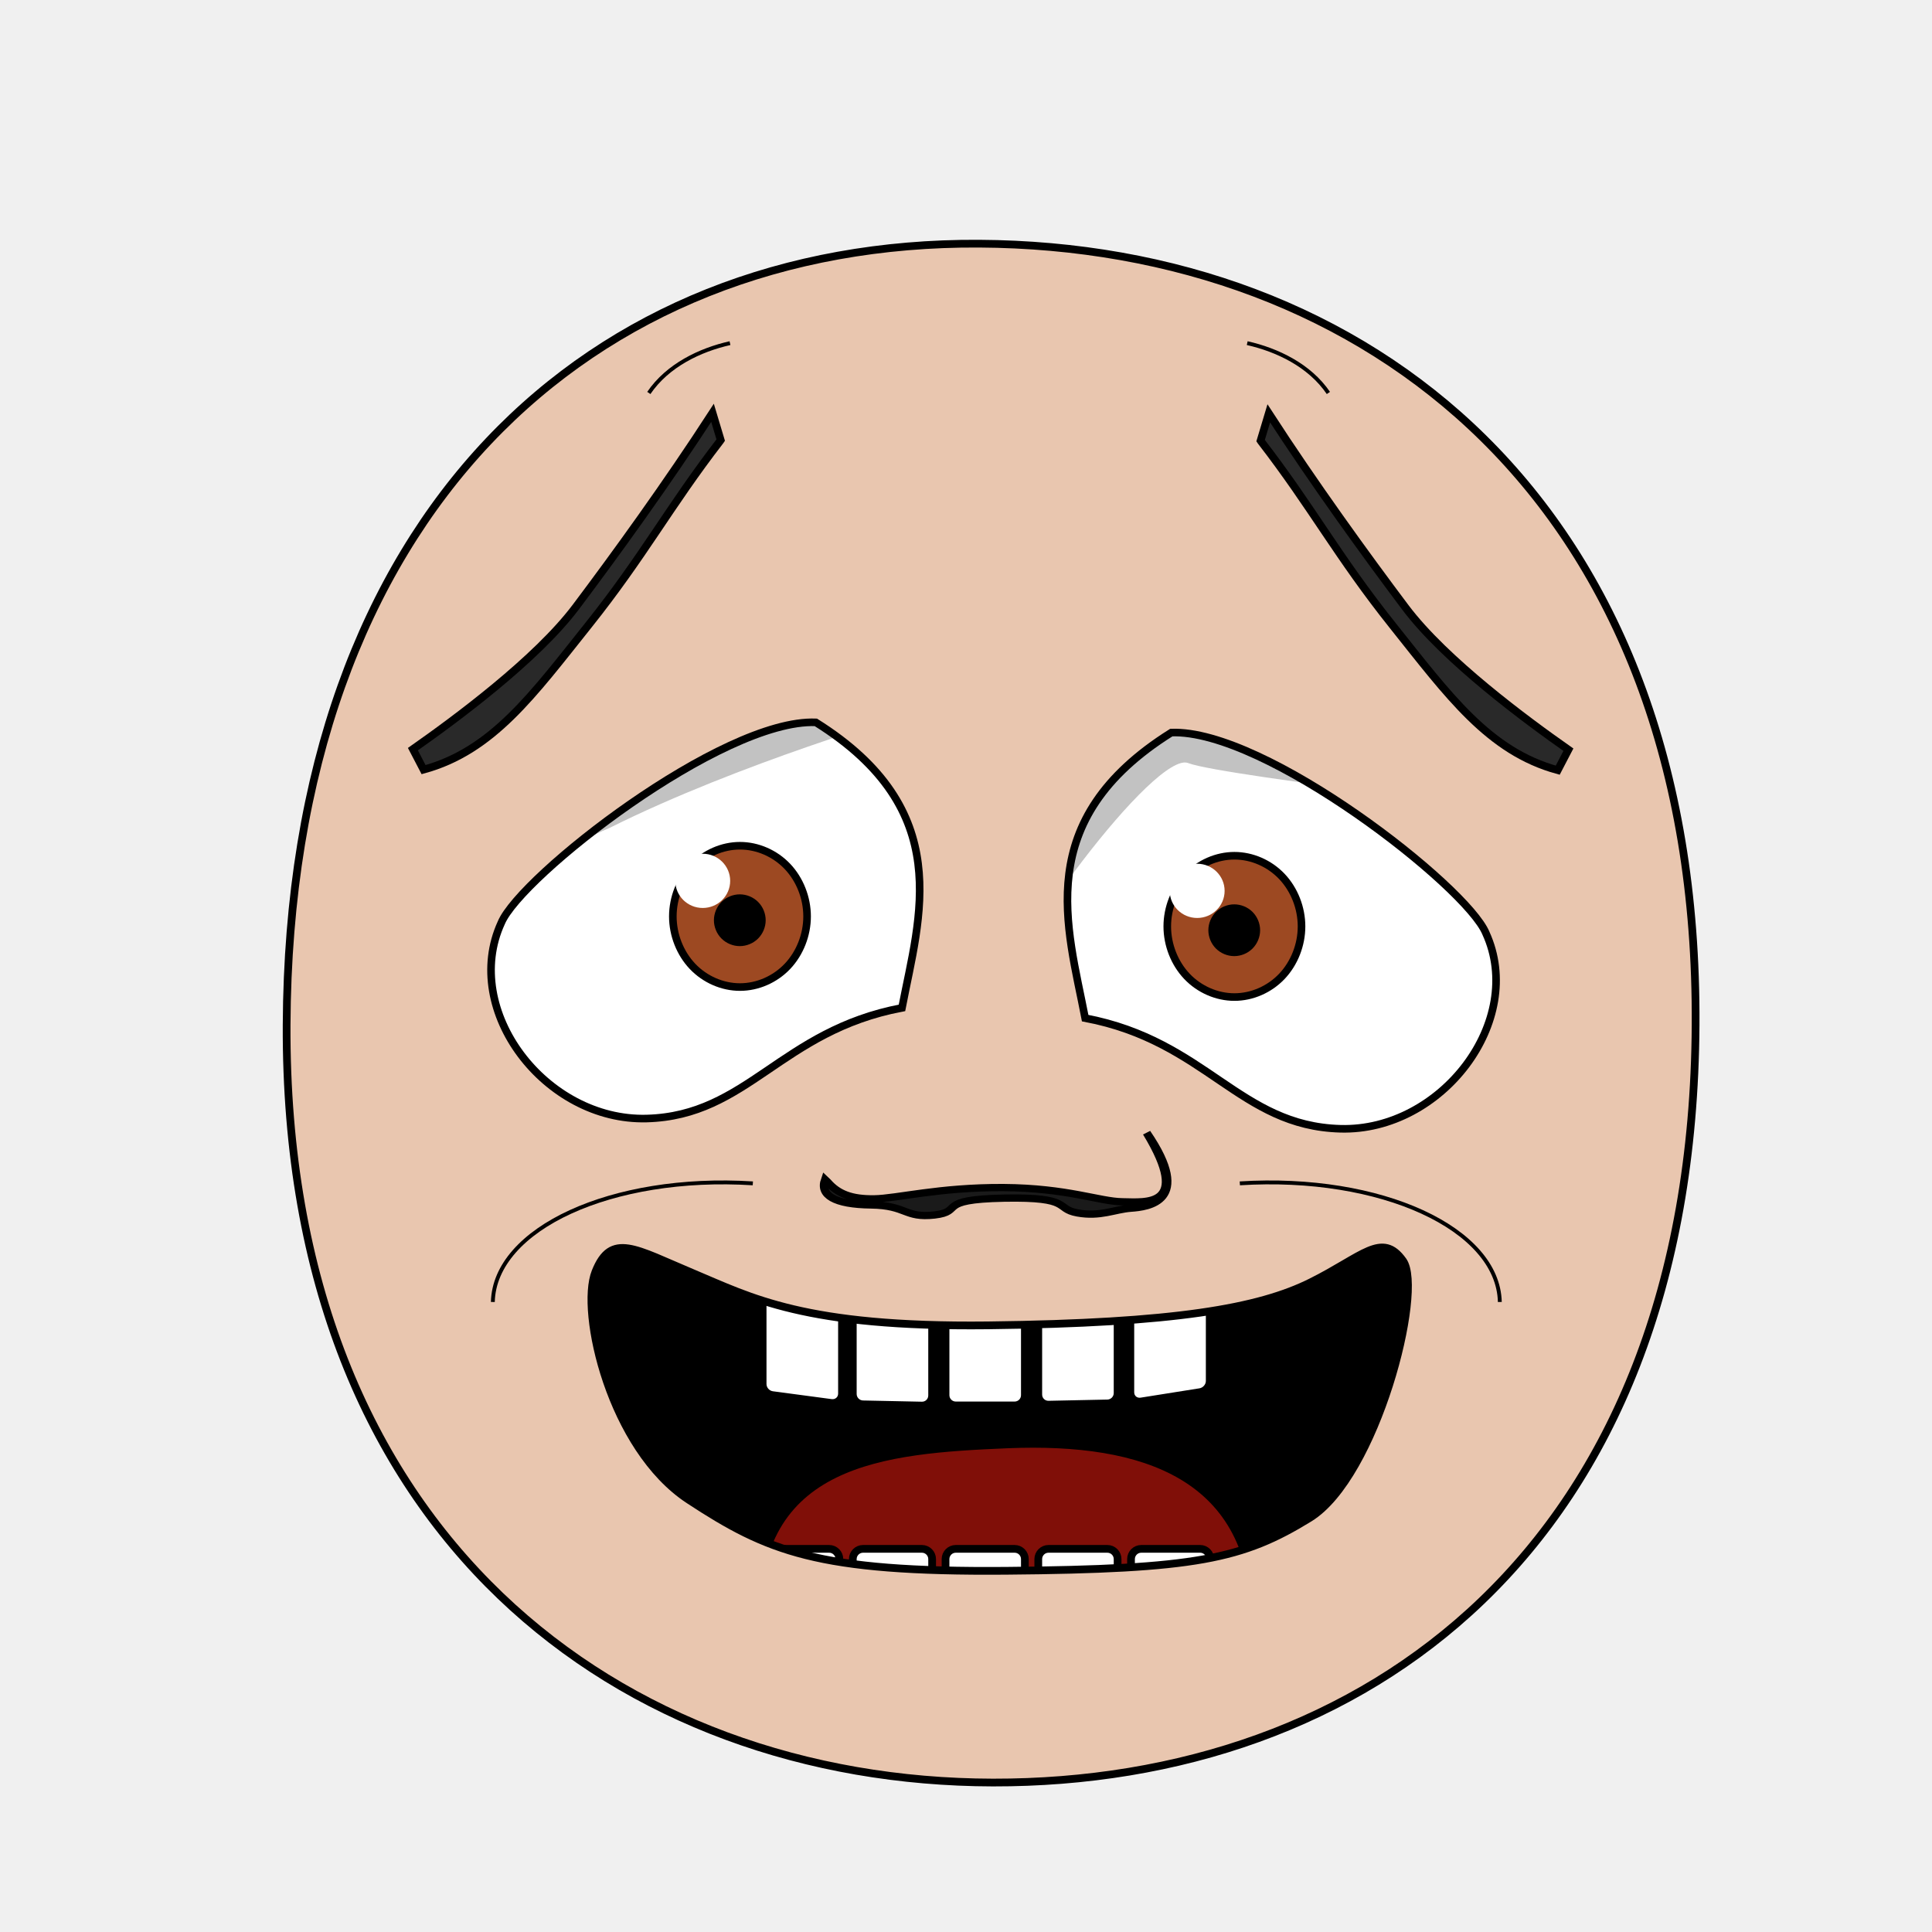
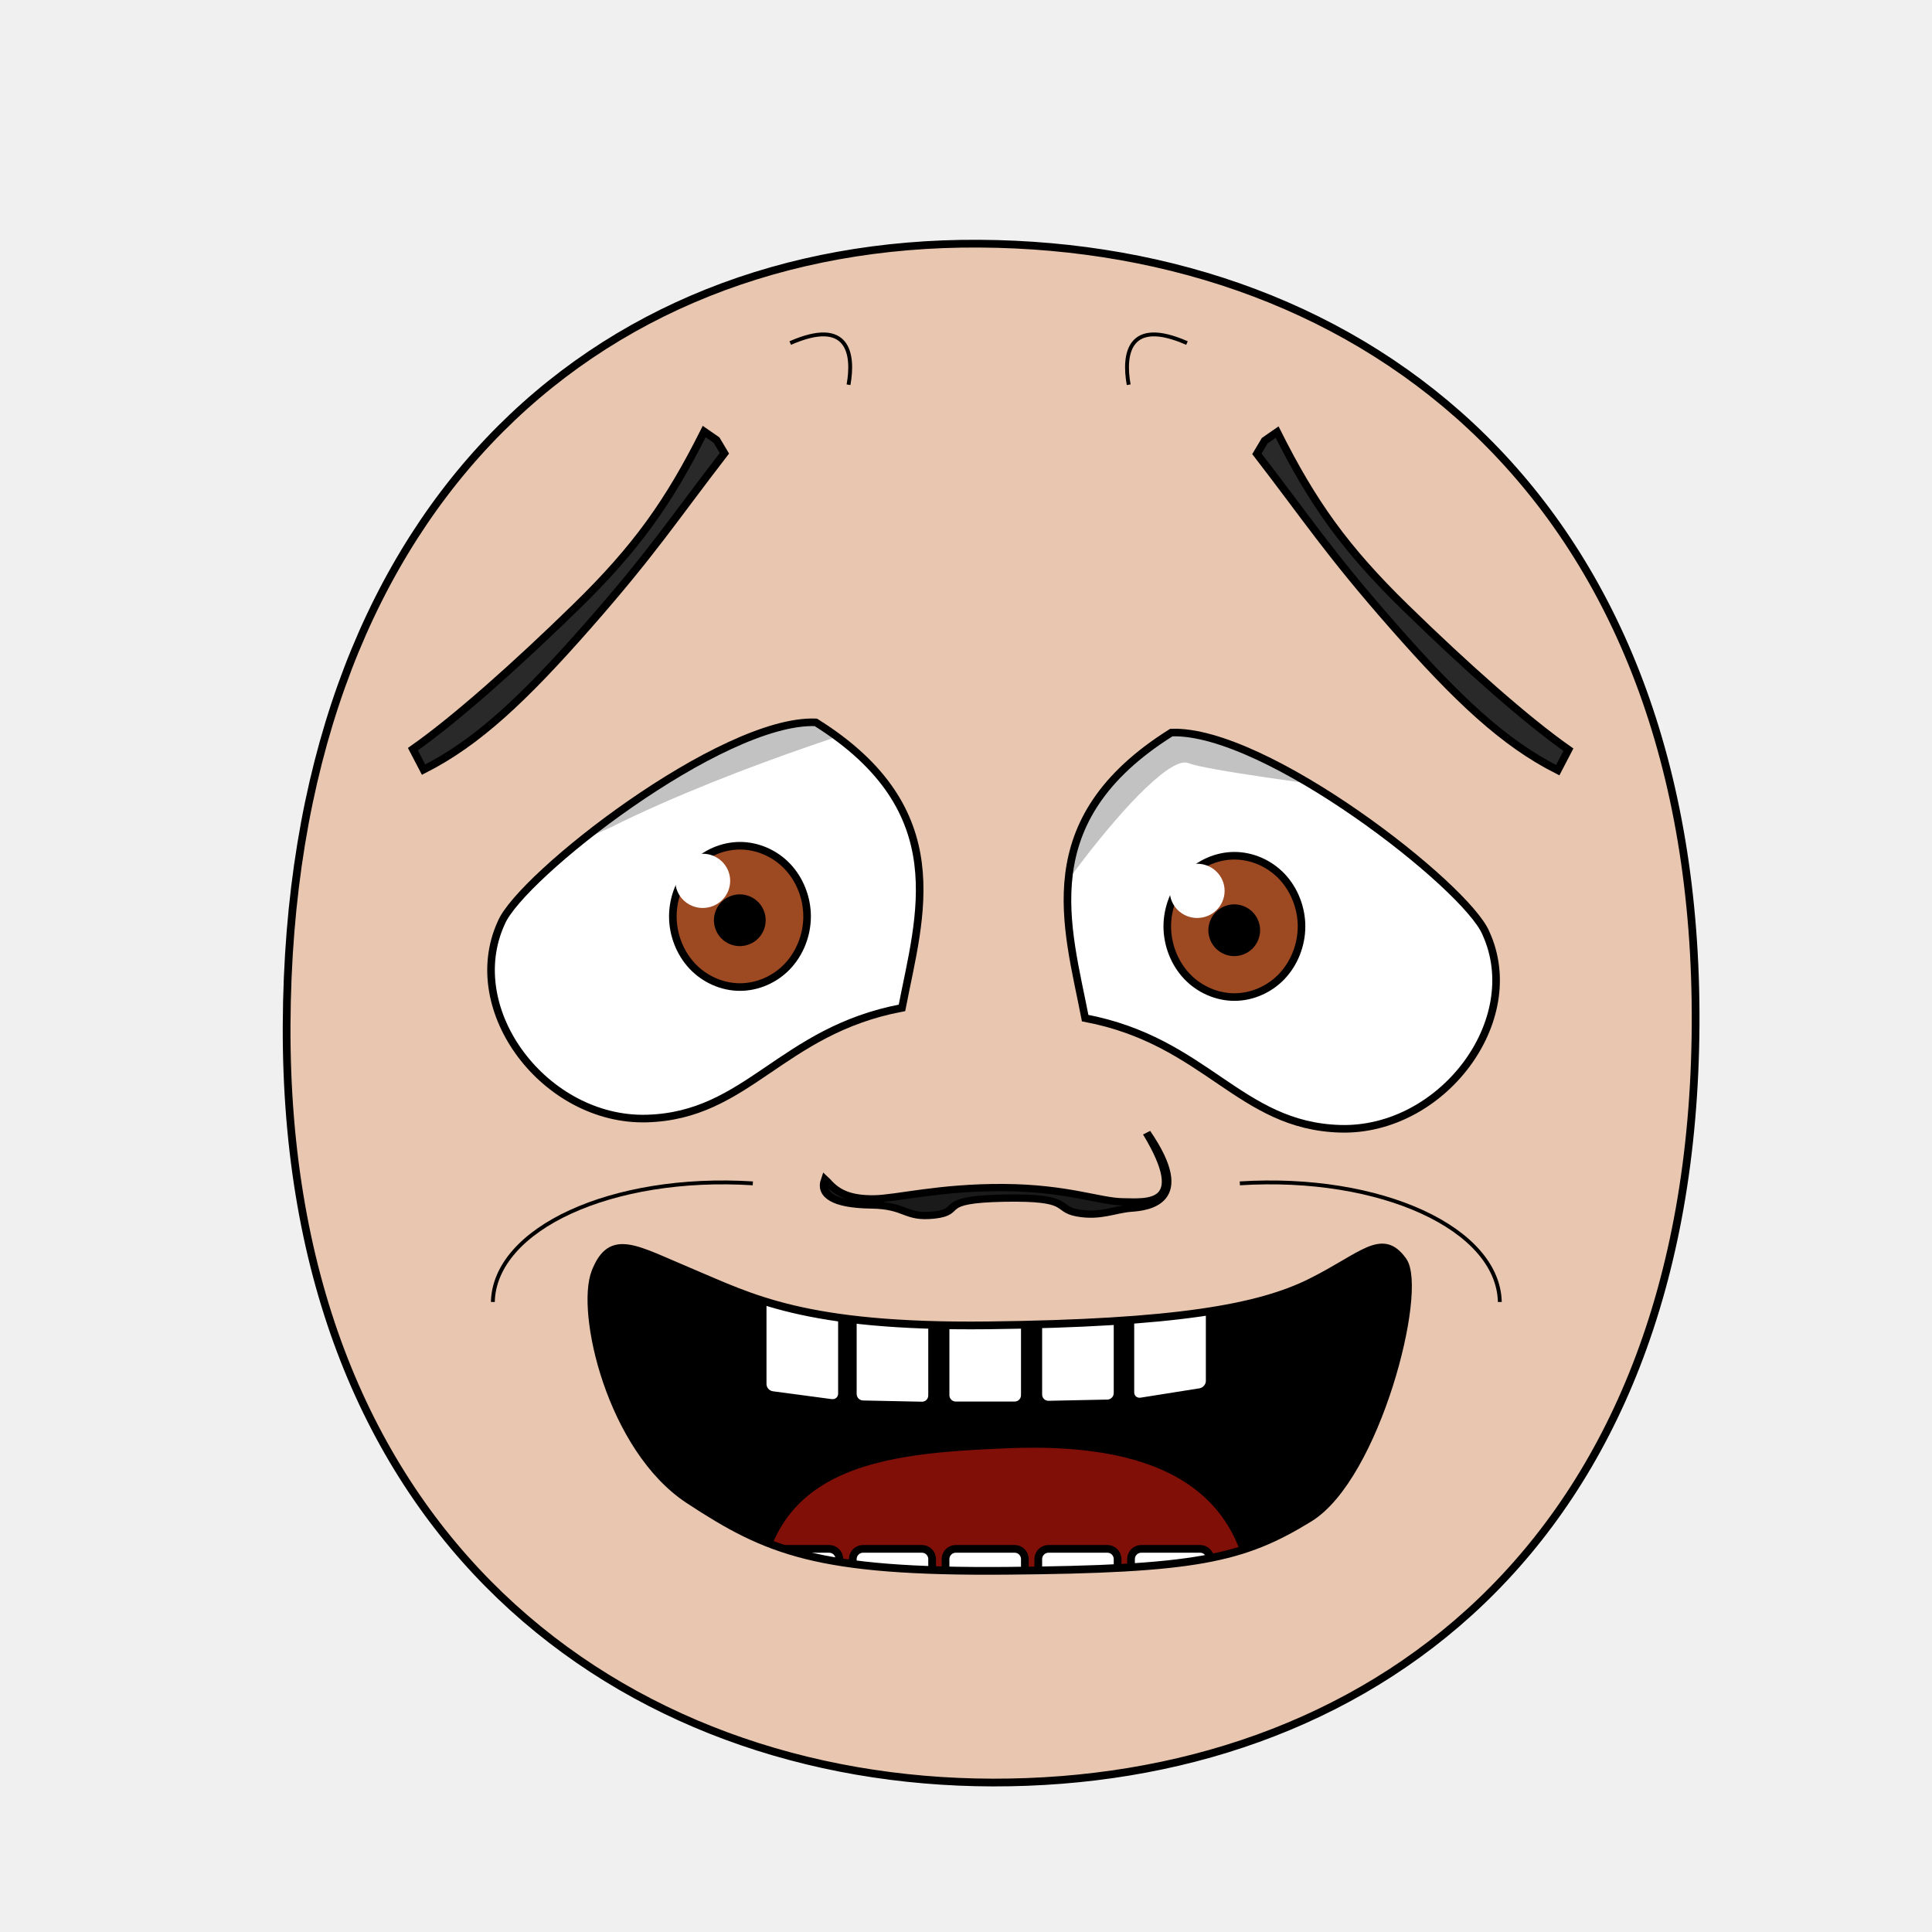
<svg xmlns="http://www.w3.org/2000/svg" xmlns:xlink="http://www.w3.org/1999/xlink" height="100%" width="100%" id="emoticon-front-view" viewBox="0 0 250 250" version="1.1">
  <defs id="defs4">
    <linearGradient id="linearGradient5745">
      <stop style="stop-color:#f4f015;stop-opacity:1" offset="0" id="stop5747" />
      <stop style="stop-color:#f68614;stop-opacity:1" offset="1" id="stop5749" />
    </linearGradient>
    <linearGradient id="linearGradient2823">
      <stop style="stop-color:#000000;stop-opacity:1" offset="0" id="stop2825" />
      <stop style="stop-color:#780023;stop-opacity:1" offset="1" id="stop2827" />
    </linearGradient>
    <clipPath id="clipPath2967">
      <use transform="translate(-55.48,15.25)" xlink:href="#path3622" height="1" width="1" y="0" x="0" id="use2969" />
    </clipPath>
    <clipPath id="clipPath4022">
      <use transform="matrix(-1,0,0,1,914.21,34.34)" xlink:href="#path3622" height="250" width="250" y="0" x="0" id="use5959" />
    </clipPath>
    <radialGradient spreadMethod="pad" gradientTransform="matrix(98.09029,121.5278,-104.4591,83.94095,1881.611,1722.677)" gradientUnits="userSpaceOnUse" xlink:href="#linearGradient5745" id="radialGradient5694" fy="2.705" fx="-15.372" r="1" cy="2.705" cx="-15.372" />
    <linearGradient gradientTransform="translate(37.46307,-25.35117)" gradientUnits="userSpaceOnUse" xlink:href="#linearGradient2823" id="irisGradient" y2="606.466" x2="138.571" y1="488.076" x1="107.143" />
    <clipPath clipPathUnits="userSpaceOnUse" id="clipPath-mouth">
      <use x="0" y="0" xlink:href="#mouth-outline" id="use-mouth-outline" width="250" height="250" />
    </clipPath>
  </defs>
  <g id="head">
    <path style="fill:#e9c6af;stroke:#000000;stroke-width:1;stroke-opacity:1" d="M 128.48,230.66 C 176.27,230.75 219.01,200.57 219.41,132.64 219.80,64.72 176.76,31.81 126.68,31.53 76.60,31.24 37.38,66.28 37.09,132.64 36.80,199.01 80.69,230.57 128.48,230.66 Z" id="path164" />
  </g>
  <g transform="matrix(0.16,0,0,0.16,62.70,37.92)" style="stroke-width:4.36;stroke-miterlimit:4;stroke-dasharray:none" id="left-eye">
    <path d="m 267.92,347.2 c 113.34,71.01 83.99,156.63 69.67,230.92 -98.04,18.51 -124.73,87.32 -206.54,89.5 C 49.23,669.79 -18.93,580.27 13.5,509.38 29.134,471.626 192.06,344.211 267.92,347.2 z" style="fill:#ffffff;stroke:#000000;stroke-width:6.14;stroke-miterlimit:4;stroke-opacity:1;stroke-dasharray:none" id="path3622" />
    <g transform="translate(55.48,-15.25)" style="stroke-width:4.36;stroke-miterlimit:4;stroke-dasharray:none" id="lens" clip-path="url(#clipPath2967)">
      <g id="g4403">
        <path style="fill:#9d4922;fill-opacity:1;stroke:#000000;stroke-width:6.14;stroke-miterlimit:4;stroke-opacity:1;stroke-dasharray:none" d="M 205.38,519.39 C 205.38,534.35 199.53,549.21 189.48,559.79 179.43,570.37 165.31,576.53 151.09,576.53 136.88,576.53 122.76,570.37 112.71,559.79 102.66,549.21 96.80,534.35 96.80,519.39 96.80,504.43 102.66,489.56 112.71,478.98 122.76,468.40 136.88,462.24 151.09,462.24 165.31,462.24 179.43,468.40 189.48,478.98 199.53,489.56 205.38,504.43 205.38,519.39 Z" id="iris" />
        <path d="M 168.82,522.49 C 168.82,527.16 166.89,531.81 163.58,535.12 160.27,538.43 155.63,540.35 150.95,540.35 146.27,540.35 141.63,538.43 138.32,535.12 135.02,531.81 133.09,527.16 133.09,522.49 133.09,517.81 135.02,513.16 138.32,509.85 141.63,506.55 146.27,504.62 150.95,504.62 155.63,504.62 160.27,506.55 163.58,509.85 166.89,513.16 168.82,517.81 168.82,522.49 Z" style="fill:#000000;fill-opacity:1;stroke:#000000;stroke-width:6.14;stroke-miterlimit:4;stroke-opacity:1;stroke-dasharray:none" id="pupil" />
        <path d="M 143.17,490.64 C 143.17,502.79 133.23,512.57 120.97,512.57 108.72,512.57 98.79,502.79 98.79,490.64 98.79,478.55 108.72,468.71 120.97,468.71 133.23,468.71 143.17,478.55 143.17,490.64 Z" style="fill:#ffffff;fill-opacity:1;stroke:none" id="glare" />
      </g>
      <path style="opacity:0.24;fill:#000000;stroke:#000000;stroke-width:1px;stroke-linecap:butt;stroke-linejoin:miter;stroke-opacity:1" d="M -119.68,653.51 -187.10,364.11 226.66,230.15 286.41,355.66 C 286.41,355.66 150.72,394.77 45.36,447.39 -77.85,498.73 -119.68,653.51 -119.68,653.51 Z" id="left-lid-shadow" />
    </g>
  </g>
  <g transform="matrix(0.16,0,0,0.16,48.16,33.75)" style="stroke-width:4.36;stroke-miterlimit:4;stroke-dasharray:none" id="right-eye">
    <use transform="matrix(-1,0,0,1,914.21,34.34)" xlink:href="#path3622" height="250" width="250" y="0" x="0" id="use3959" />
    <g id="g4015" clip-path="url(#clipPath4022)">
      <use transform="translate(546.23,18.90)" style="stroke-width:4.36;stroke-miterlimit:4;stroke-dasharray:none" xlink:href="#g4403" height="1" width="1" y="0" x="0" id="right-lens" />
      <path style="opacity:0.24;fill:#000000;stroke:#000000;stroke-width:1px;stroke-linecap:butt;stroke-linejoin:miter;stroke-miterlimit:4;stroke-opacity:1;stroke-dasharray:none" d="M 494.95,616.75 425.47,242.52 901.30,214.09 986.01,450.57 C 986.01,450.57 686.97,416.35 660.11,405.72 633.25,395.09 512.48,557.56 494.95,616.75 Z" id="right-lid-shadow" />
    </g>
  </g>
-   <path d="M 93.26,56.95 93.20,57.04 C 86.61,65.58 83.30,71.93 76.15,80.89 68.99,89.86 63.76,97.15 54.81,99.59 L 53.43,96.94 C 58.89,93.11 69.37,85.38 74.51,78.55 79.65,71.71 86.26,62.59 92.20,53.42 Z" style="fill:#292929;fill-opacity:1;fill-rule:nonzero;stroke:#000000;stroke-width:1;stroke-miterlimit:4;stroke-opacity:1;stroke-dasharray:none" id="left-eye-brow" />
+   <path d="m 92.722,56.95 1.016,1.705 C 87.148,67.195 84.492,71.387 76.15,80.89 67.808,90.393 61.781,96.074 54.81,99.59 L 53.43,96.94 C 58.89,93.11 66.679,86.192 74.51,78.55 82.341,70.908 86.529,65.012 91.124,55.842 z" style="fill:#292929;fill-opacity:1;fill-rule:nonzero;stroke:#000000;stroke-width:1;stroke-miterlimit:4;stroke-opacity:1;stroke-dasharray:none" id="left-eye-brow" />
  <g style="stroke-width:1" transform="matrix(1.13,0,0,1,-17.27,2.11)" id="nose">
    <path style="fill:#1a1a1a;stroke:#000000;stroke-width:0.94;stroke-miterlimit:4;stroke-dasharray:none" d="M 110.03,150.82 C 111.23,152.38 112.78,153.06 115.39,153.02 117.99,152.98 122.83,151.51 130.20,151.56 137.55,151.62 141.17,153.36 143.81,153.40 146.45,153.43 151.82,154.23 146.59,144.47 152.03,153.44 146.65,154.08 144.79,154.23 142.92,154.38 141.29,155.38 138.66,154.84 136.03,154.30 138.18,152.76 130.25,152.93 122.32,153.10 125.74,154.66 122.29,155.11 118.85,155.54 119.16,153.87 115.01,153.81 110.86,153.75 109.13,152.56 109.76,150.53 Z" id="nose-outline" />
  </g>
  <use transform="matrix(-1,0,0,1,256.38,0.07)" xlink:href="#left-eye-brow" height="250" width="250" y="0" x="0" id="right-eye-brow" />
  <g id="mouth">
    <g clip-path="url(#clipPath-mouth)" id="mouth-interior">
      <rect style="fill:#000000;fill-opacity:1;stroke:none" id="mouth-background" width="119.944" height="66.556" x="68.16" y="159.934" />
      <path d="M 98.34,209.75 C 98.01,189.46 114.23,188.07 130.46,187.40 148.01,186.69 161.92,191.44 161.92,209.75 140.73,209.75 119.54,209.75 98.34,209.75 Z" style="fill:#800f08;fill-opacity:1;stroke:none" id="tongue" />
      <g style="stroke:#000000;stroke-opacity:1" transform="translate(4,-5.59)" morph="fix-children" id="upper-teeth">
        <rect transform="matrix(0.991225,0.1321854,0,1,0,0)" rx="1.336" ry="1.325" y="158.195" x="95.524" height="15.123" width="10.356" id="tooth-02" style="fill:#ffffff;fill-opacity:1;stroke:#000000;stroke-width:1.004;stroke-opacity:1" />
        <rect transform="matrix(0.999781,0.02092668,0,1,0,0)" id="tooth-03" width="10.267" height="15.123" x="106.375" y="169.934" ry="1.325" rx="1.325" style="fill:#ffffff;fill-opacity:1;stroke:#000000;stroke-width:1;stroke-opacity:1" />
        <rect rx="1.325" ry="1.325" y="172.327" x="118.352" height="15.123" width="10.265" id="tooth-04" style="fill:#ffffff;fill-opacity:1;stroke:#000000;stroke-opacity:1" />
        <rect transform="matrix(0.999781,-0.02092669,0,1,0,0)" id="tooth-05" width="10.267" height="15.123" x="130.381" y="174.986" ry="1.325" rx="1.325" style="fill:#ffffff;fill-opacity:1;stroke:#000000;stroke-width:1;stroke-opacity:1" />
        <rect transform="matrix(0.9876076,-0.1569434,0,1,0,0)" rx="1.341" ry="1.325" y="194.646" x="144.054" height="15.123" width="10.394" id="tooth-06" style="fill:#ffffff;fill-opacity:1;stroke:#000000;stroke-width:1.006;stroke-opacity:1" />
      </g>
      <g style="stroke:#000000;stroke-opacity:1" transform="translate(4,28.33)" id="lower-teeth">
        <rect style="fill:#ffffff;fill-opacity:1;stroke:#000000;stroke-opacity:1" id="tooth-09" width="10.265" height="15.123" x="94.352" y="172.091" ry="1.325" rx="1.325" />
        <rect style="fill:#ffffff;fill-opacity:1;stroke:#000000;stroke-opacity:1" rx="1.325" ry="1.325" y="172.091" x="106.352" height="15.123" width="10.265" id="tooth-10" />
        <rect style="fill:#ffffff;fill-opacity:1;stroke:#000000;stroke-opacity:1" id="tooth-11" width="10.265" height="15.123" x="118.352" y="172.091" ry="1.325" rx="1.325" />
        <rect style="fill:#ffffff;fill-opacity:1;stroke:#000000;stroke-opacity:1" rx="1.325" ry="1.325" y="172.091" x="130.352" height="15.123" width="10.265" id="tooth-12" />
        <rect style="fill:#ffffff;fill-opacity:1;stroke:#000000;stroke-opacity:1" id="tooth-13" width="10.265" height="15.123" x="142.352" y="172.091" ry="1.325" rx="1.325" />
      </g>
    </g>
    <path d="M 181.55,163.15 C 184.26,166.97 178.08,191.11 169.45,196.43 160.82,201.75 154.65,203.06 130.21,203.26 105.76,203.46 99.28,200.74 89.15,194.09 79.02,187.45 74.99,169.74 77.05,164.57 79.11,159.40 82.19,161.62 89.67,164.75 97.15,167.88 104.05,171.77 127.85,171.50 152.10,171.22 162.91,169.27 169.63,165.92 176.35,162.57 178.84,159.33 181.55,163.15 Z" style="fill:none;stroke:#000000;stroke-width:1px;stroke-miterlimit:4;stroke-opacity:1" id="mouth-outline" />
  </g>
  <g style="stroke-width:6;stroke-miterlimit:48;stroke-dasharray:none" id="wrinkles">
-     <path d="m 83.957,50.85 c 2.443,-3.587 6.642,-5.578 10.503,-6.447" style="fill:none;stroke:#000000;stroke-width:0.5;stroke-linecap:butt;stroke-linejoin:miter;stroke-miterlimit:4;stroke-opacity:1;stroke-dasharray:none" id="wrinkle-left-brow" />
+     <path d="m 102.256,44.391 c 7.556,-3.318 8.257,1.419 7.543,5.394" style="fill:none;stroke:#000000;stroke-width:0.5;stroke-linecap:butt;stroke-linejoin:miter;stroke-miterlimit:4;stroke-opacity:1;stroke-dasharray:none" id="wrinkle-left-brow" />
    <path d="m 63.773,168.476 c 0.227,-9.477 15.368,-16.499 33.644,-15.35" style="fill:none;stroke:#000000;stroke-width:0.5;stroke-linecap:butt;stroke-linejoin:miter;stroke-miterlimit:4;stroke-opacity:1;stroke-dasharray:none" id="wrinkle-left-cheek" />
    <use transform="matrix(-1,0,0,1,255.85,0)" style="stroke-width:0.50;stroke-miterlimit:4;stroke-dasharray:none" x="0" y="0" xlink:href="#wrinkle-left-brow" id="wrinkle-right-brow" width="250" height="250" />
    <use transform="matrix(-1,0,0,1,257.85,0)" style="stroke-width:0.50;stroke-miterlimit:4;stroke-dasharray:none" x="0" y="0" xlink:href="#wrinkle-left-cheek" id="wrinkle-right-cheek" width="250" height="250" />
  </g>
</svg>
